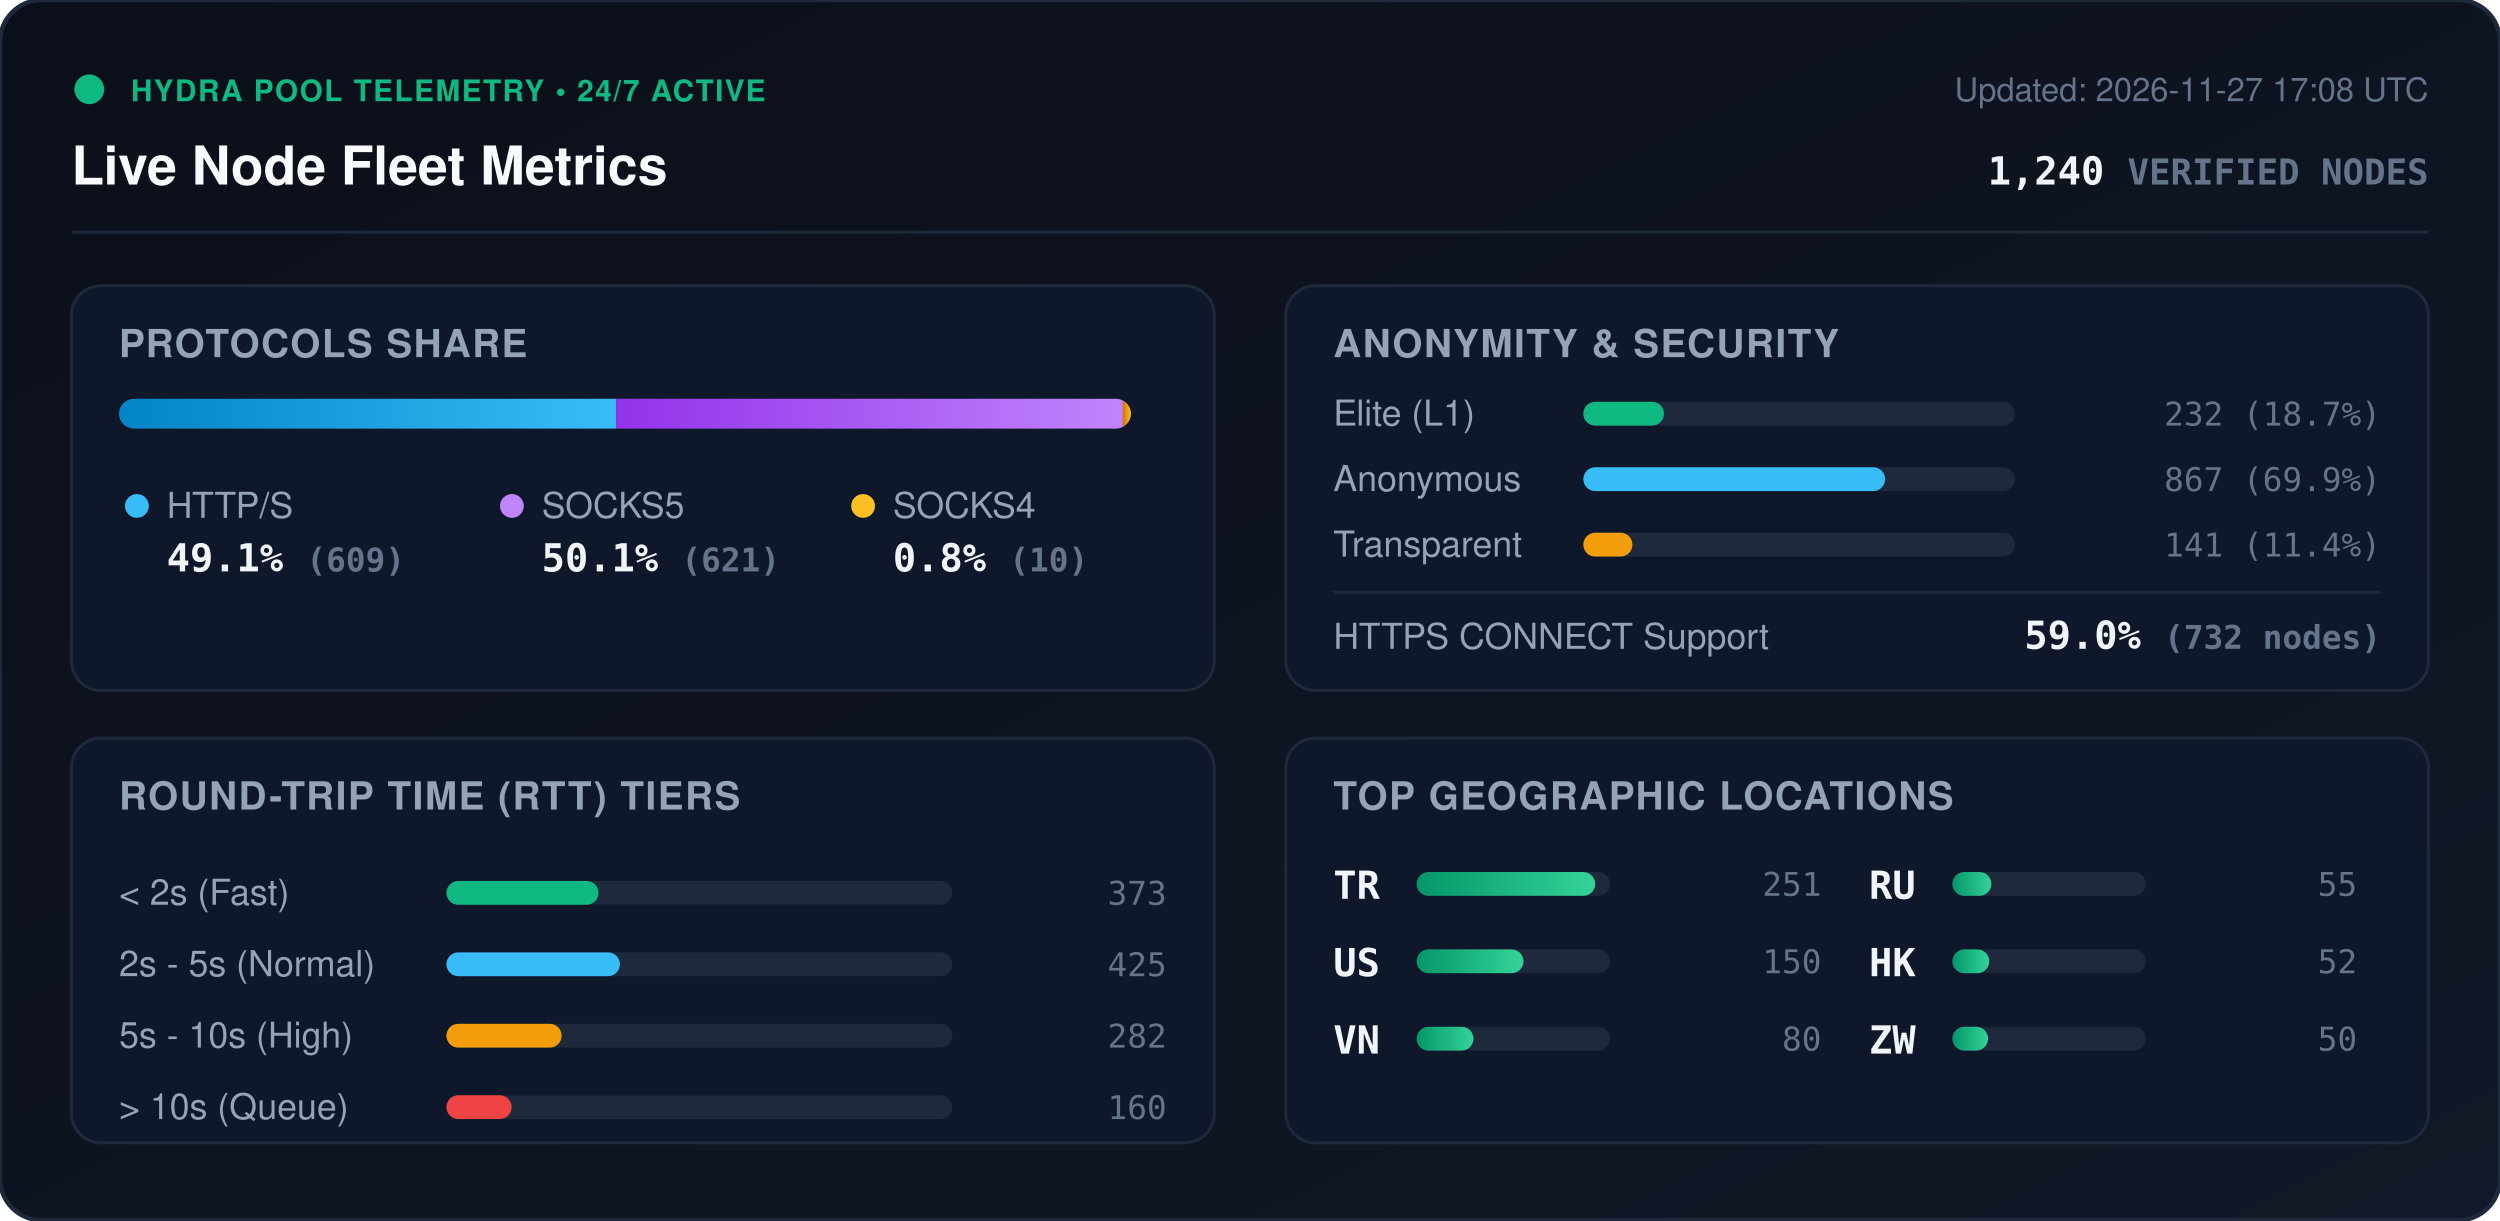
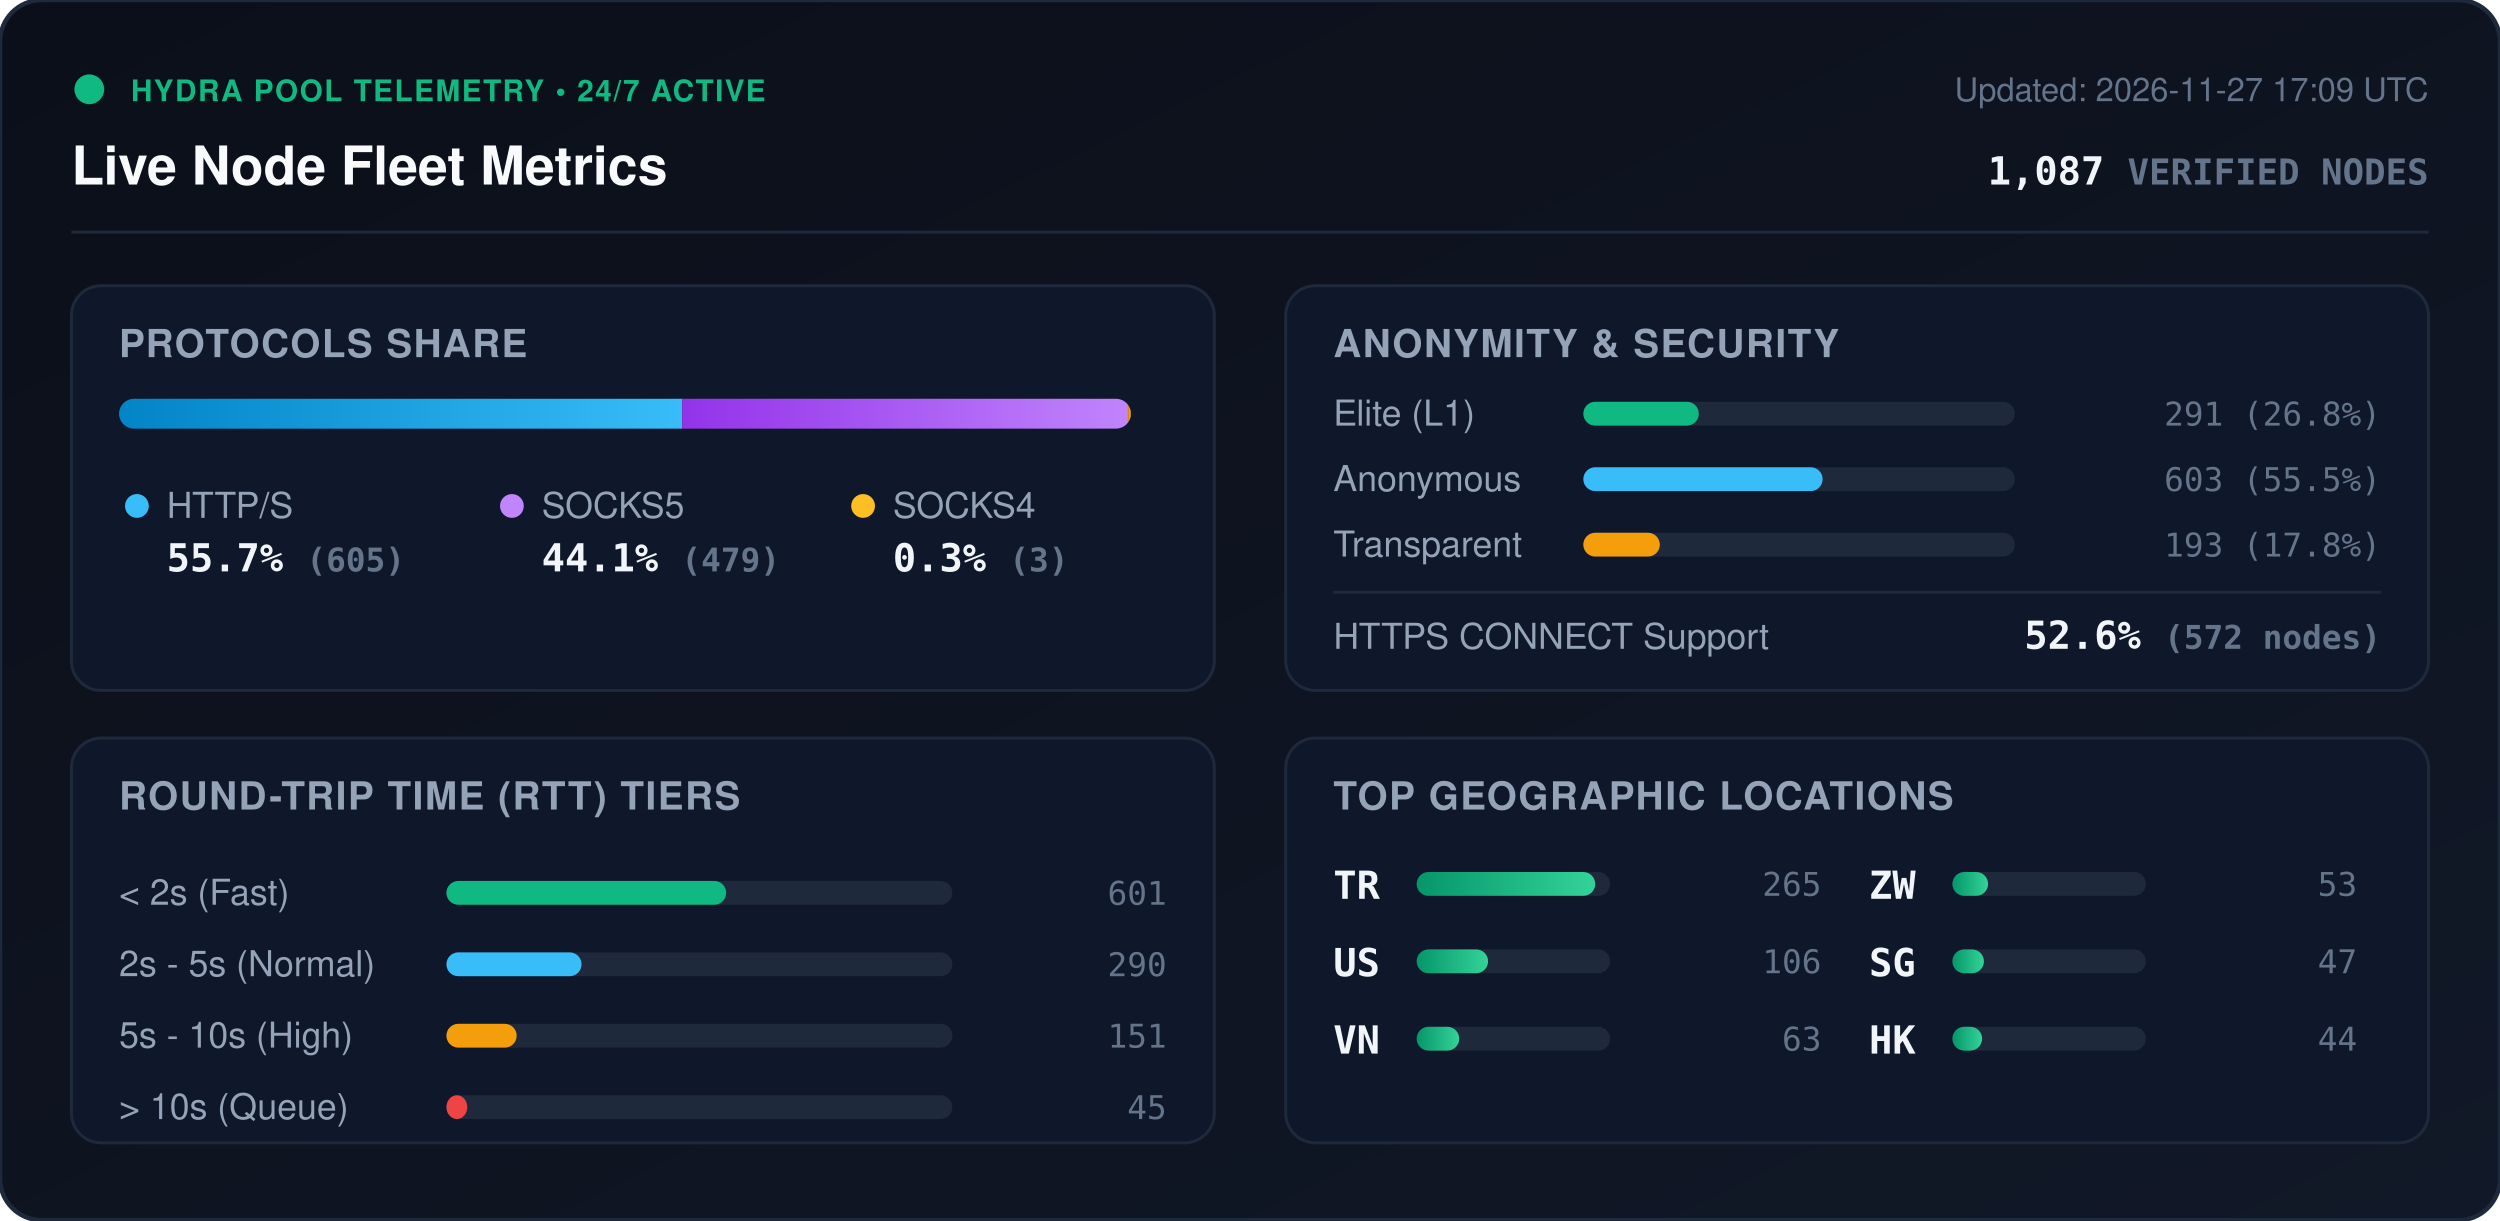
<svg xmlns="http://www.w3.org/2000/svg" viewBox="0 0 840 410" width="840" height="410" style="max-width: 100%; height: auto;">
  <defs>
    <linearGradient id="bg" x1="0%" y1="0%" x2="100%" y2="100%">
      <stop offset="0%" stop-color="#0b0f19" />
      <stop offset="100%" stop-color="#111827" />
    </linearGradient>
    <linearGradient id="bar-http" x1="0%" y1="0%" x2="100%" y2="0%">
      <stop offset="0%" stop-color="#0284c7" />
      <stop offset="100%" stop-color="#38bdf8" />
    </linearGradient>
    <linearGradient id="bar-socks5" x1="0%" y1="0%" x2="100%" y2="0%">
      <stop offset="0%" stop-color="#9333ea" />
      <stop offset="100%" stop-color="#c084fc" />
    </linearGradient>
    <linearGradient id="bar-socks4" x1="0%" y1="0%" x2="100%" y2="0%">
      <stop offset="0%" stop-color="#d97706" />
      <stop offset="100%" stop-color="#fbbf24" />
    </linearGradient>
    <linearGradient id="bar-green" x1="0%" y1="0%" x2="100%" y2="0%">
      <stop offset="0%" stop-color="#059669" />
      <stop offset="100%" stop-color="#34d399" />
    </linearGradient>
    <clipPath id="prog-track-clip">
      <rect width="340.0" height="10" rx="5" />
    </clipPath>
    <style>
      .title { font: 700 18px -apple-system, BlinkMacSystemFont, 'Segoe UI', Helvetica, Arial, sans-serif; fill: #f8fafc; }
      .sub { font: 500 11px -apple-system, BlinkMacSystemFont, 'Segoe UI', Helvetica, Arial, sans-serif; fill: #64748b; }
      .section-hdr { font: 600 13px -apple-system, BlinkMacSystemFont, 'Segoe UI', Helvetica, Arial, sans-serif; fill: #94a3b8; letter-spacing: 0.5px; }
      .metric-val { font: 700 13px -apple-system, BlinkMacSystemFont, 'Segoe UI', Helvetica, Arial, sans-serif; fill: #f1f5f9; }
      .metric-lbl { font: 500 12px -apple-system, BlinkMacSystemFont, 'Segoe UI', Helvetica, Arial, sans-serif; fill: #94a3b8; }
      .badge-txt { font: 700 10px -apple-system, BlinkMacSystemFont, 'Segoe UI', Helvetica, Arial, sans-serif; fill: #10b981; letter-spacing: 0.5px; }
      .mono { font-family: ui-monospace, SFMono-Regular, Menlo, Monaco, Consolas, monospace; }
      .pulse { animation: beacon 2s infinite ease-in-out; }
      @keyframes beacon { 0%, 100% { opacity: 1; } 50% { opacity: 0.35; } }
    </style>
  </defs>
  <rect width="840" height="410" rx="14" fill="url(#bg)" stroke="#1e293b" stroke-width="1.5" />
  <g transform="translate(24, 24)">
    <circle cx="6" cy="6" r="5" fill="#10b981" class="pulse" />
    <text x="20" y="10" class="badge-txt">HYDRA POOL TELEMETRY • 24/7 ACTIVE</text>
    <text x="0" y="38" class="title">Live Node Fleet Metrics</text>
-     <text x="792" y="10" text-anchor="end" class="sub">Updated: 2026-11-27 17:08 UTC</text>
-     <text x="792" y="38" text-anchor="end" class="metric-val mono" fill="#38bdf8">1,240 <tspan font-size="12" fill="#64748b">VERIFIED NODES</tspan>
+     <text x="792" y="10" text-anchor="end" class="sub">Updated: 2026-11-27 17:09 UTC</text>
+     <text x="792" y="38" text-anchor="end" class="metric-val mono" fill="#38bdf8">1,087 <tspan font-size="12" fill="#64748b">VERIFIED NODES</tspan>
    </text>
  </g>
  <line x1="24" y1="78" x2="816" y2="78" stroke="#1e293b" stroke-width="1" />
  <g transform="translate(24, 96)">
    <rect width="384" height="136" rx="10" fill="#0f172a" stroke="#1e293b" />
    <text x="16" y="24" class="section-hdr">PROTOCOLS SHARE</text>
    <g transform="translate(16, 38)">
      <rect width="340.0" height="10" rx="5" fill="#1e293b" />
      <g clip-path="url(#prog-track-clip)">
-         <rect x="0" width="167.0" height="10" fill="url(#bar-http)" />
-         <rect x="167.0" width="170.3" height="10" fill="url(#bar-socks5)" />
-         <rect x="337.3" width="2.7" height="10" fill="url(#bar-socks4)" />
+         <rect x="0" width="189.2" height="10" fill="url(#bar-http)" />
+         <rect x="189.2" width="149.8" height="10" fill="url(#bar-socks5)" />
+         <rect x="339.0" width="0.9" height="10" fill="url(#bar-socks4)" />
      </g>
    </g>
    <g transform="translate(16, 68)">
      <circle cx="6" cy="6" r="4" fill="#38bdf8" />
      <text x="16" y="10" class="metric-lbl">HTTP/S</text>
-       <text x="16" y="28" class="metric-val mono">49.1% <tspan font-size="11" fill="#64748b">(609)</tspan>
+       <text x="16" y="28" class="metric-val mono">55.7% <tspan font-size="11" fill="#64748b">(605)</tspan>
      </text>
      <circle cx="132" cy="6" r="4" fill="#c084fc" />
      <text x="142" y="10" class="metric-lbl">SOCKS5</text>
-       <text x="142" y="28" class="metric-val mono">50.1% <tspan font-size="11" fill="#64748b">(621)</tspan>
+       <text x="142" y="28" class="metric-val mono">44.1% <tspan font-size="11" fill="#64748b">(479)</tspan>
      </text>
      <circle cx="250" cy="6" r="4" fill="#fbbf24" />
      <text x="260" y="10" class="metric-lbl">SOCKS4</text>
-       <text x="260" y="28" class="metric-val mono">0.8% <tspan font-size="11" fill="#64748b">(10)</tspan>
+       <text x="260" y="28" class="metric-val mono">0.3% <tspan font-size="11" fill="#64748b">(3)</tspan>
      </text>
    </g>
  </g>
  <g transform="translate(432, 96)">
    <rect width="384" height="136" rx="10" fill="#0f172a" stroke="#1e293b" />
    <text x="16" y="24" class="section-hdr">ANONYMITY &amp; SECURITY</text>
    <text x="16" y="47" class="metric-lbl">Elite (L1)</text>
    <rect x="100" y="39" width="145.0" height="8" rx="4" fill="#1e293b" />
-     <rect x="100" y="39" width="27.1" height="8" rx="4" fill="#10b981" />
-     <text x="368" y="47" text-anchor="end" class="mono sub" fill="#e2e8f0">232 (18.7%)</text>
+     <rect x="100" y="39" width="38.8" height="8" rx="4" fill="#10b981" />
+     <text x="368" y="47" text-anchor="end" class="mono sub" fill="#e2e8f0">291 (26.8%)</text>
    <text x="16" y="69" class="metric-lbl">Anonymous</text>
    <rect x="100" y="61" width="145.0" height="8" rx="4" fill="#1e293b" />
-     <rect x="100" y="61" width="101.4" height="8" rx="4" fill="#38bdf8" />
-     <text x="368" y="69" text-anchor="end" class="mono sub" fill="#e2e8f0">867 (69.9%)</text>
+     <rect x="100" y="61" width="80.4" height="8" rx="4" fill="#38bdf8" />
+     <text x="368" y="69" text-anchor="end" class="mono sub" fill="#e2e8f0">603 (55.5%)</text>
    <text x="16" y="91" class="metric-lbl">Transparent</text>
    <rect x="100" y="83" width="145.0" height="8" rx="4" fill="#1e293b" />
-     <rect x="100" y="83" width="16.5" height="8" rx="4" fill="#f59e0b" />
-     <text x="368" y="91" text-anchor="end" class="mono sub" fill="#e2e8f0">141 (11.4%)</text>
+     <rect x="100" y="83" width="25.7" height="8" rx="4" fill="#f59e0b" />
+     <text x="368" y="91" text-anchor="end" class="mono sub" fill="#e2e8f0">193 (17.8%)</text>
    <line x1="16" y1="103" x2="368" y2="103" stroke="#1e293b" stroke-width="1" />
    <text x="16" y="122" class="metric-lbl">HTTPS CONNECT Support</text>
-     <text x="368" y="122" text-anchor="end" class="metric-val mono" fill="#34d399">59.0% <tspan font-size="11" fill="#64748b">(732 nodes)</tspan>
+     <text x="368" y="122" text-anchor="end" class="metric-val mono" fill="#34d399">52.6% <tspan font-size="11" fill="#64748b">(572 nodes)</tspan>
    </text>
  </g>
  <g transform="translate(24, 248)">
    <rect width="384" height="136" rx="10" fill="#0f172a" stroke="#1e293b" />
    <text x="16" y="24" class="section-hdr">ROUND-TRIP TIME (RTT) TIERS</text>
    <g transform="translate(16, 42)">
      <text x="0" y="14" class="metric-lbl">&lt; 2s (Fast)</text>
      <rect x="110" y="6" width="170" height="8" rx="4" fill="#1e293b" />
-       <rect x="110" y="6" width="51.1" height="8" rx="4" fill="#10b981" />
-       <text x="352" y="14" text-anchor="end" class="mono sub">373</text>
+       <rect x="110" y="6" width="94.0" height="8" rx="4" fill="#10b981" />
+       <text x="352" y="14" text-anchor="end" class="mono sub">601</text>
      <text x="0" y="38" class="metric-lbl">2s - 5s (Normal)</text>
      <rect x="110" y="30" width="170" height="8" rx="4" fill="#1e293b" />
-       <rect x="110" y="30" width="58.3" height="8" rx="4" fill="#38bdf8" />
-       <text x="352" y="38" text-anchor="end" class="mono sub">425</text>
+       <rect x="110" y="30" width="45.4" height="8" rx="4" fill="#38bdf8" />
+       <text x="352" y="38" text-anchor="end" class="mono sub">290</text>
      <text x="0" y="62" class="metric-lbl">5s - 10s (High)</text>
      <rect x="110" y="54" width="170" height="8" rx="4" fill="#1e293b" />
-       <rect x="110" y="54" width="38.7" height="8" rx="4" fill="#f59e0b" />
-       <text x="352" y="62" text-anchor="end" class="mono sub">282</text>
+       <rect x="110" y="54" width="23.6" height="8" rx="4" fill="#f59e0b" />
+       <text x="352" y="62" text-anchor="end" class="mono sub">151</text>
      <text x="0" y="86" class="metric-lbl">&gt; 10s (Queue)</text>
      <rect x="110" y="78" width="170" height="8" rx="4" fill="#1e293b" />
-       <rect x="110" y="78" width="21.9" height="8" rx="4" fill="#ef4444" />
-       <text x="352" y="86" text-anchor="end" class="mono sub">160</text>
+       <rect x="110" y="78" width="7.0" height="8" rx="4" fill="#ef4444" />
+       <text x="352" y="86" text-anchor="end" class="mono sub">45</text>
    </g>
  </g>
  <g transform="translate(432, 248)">
    <rect width="384" height="136" rx="10" fill="#0f172a" stroke="#1e293b" />
    <text x="16" y="24" class="section-hdr">TOP GEOGRAPHIC LOCATIONS</text>
    <g transform="translate(16, 42)">
      <g transform="translate(0, 0)">
        <text x="0" y="12" class="mono metric-val" font-size="12">TR</text>
        <rect x="28" y="3" width="65" height="8" rx="4" fill="#1e293b" />
        <rect x="28" y="3" width="60.0" height="8" rx="4" fill="url(#bar-green)" />
-         <text x="164" y="11" text-anchor="end" class="mono sub">251</text>
+         <text x="164" y="11" text-anchor="end" class="mono sub">265</text>
      </g>
      <g transform="translate(0, 26)">
        <text x="0" y="12" class="mono metric-val" font-size="12">US</text>
        <rect x="28" y="3" width="65" height="8" rx="4" fill="#1e293b" />
-         <rect x="28" y="3" width="35.9" height="8" rx="4" fill="url(#bar-green)" />
-         <text x="164" y="11" text-anchor="end" class="mono sub">150</text>
+         <rect x="28" y="3" width="24.0" height="8" rx="4" fill="url(#bar-green)" />
+         <text x="164" y="11" text-anchor="end" class="mono sub">106</text>
      </g>
      <g transform="translate(0, 52)">
        <text x="0" y="12" class="mono metric-val" font-size="12">VN</text>
        <rect x="28" y="3" width="65" height="8" rx="4" fill="#1e293b" />
-         <rect x="28" y="3" width="19.1" height="8" rx="4" fill="url(#bar-green)" />
-         <text x="164" y="11" text-anchor="end" class="mono sub">80</text>
+         <rect x="28" y="3" width="14.3" height="8" rx="4" fill="url(#bar-green)" />
+         <text x="164" y="11" text-anchor="end" class="mono sub">63</text>
      </g>
      <g transform="translate(180, 0)">
-         <text x="0" y="12" class="mono metric-val" font-size="12">RU</text>
-         <rect x="28" y="3" width="65" height="8" rx="4" fill="#1e293b" />
-         <rect x="28" y="3" width="13.1" height="8" rx="4" fill="url(#bar-green)" />
-         <text x="164" y="11" text-anchor="end" class="mono sub">55</text>
-       </g>
-       <g transform="translate(180, 26)">
-         <text x="0" y="12" class="mono metric-val" font-size="12">HK</text>
-         <rect x="28" y="3" width="65" height="8" rx="4" fill="#1e293b" />
-         <rect x="28" y="3" width="12.4" height="8" rx="4" fill="url(#bar-green)" />
-         <text x="164" y="11" text-anchor="end" class="mono sub">52</text>
-       </g>
-       <g transform="translate(180, 52)">
        <text x="0" y="12" class="mono metric-val" font-size="12">ZW</text>
        <rect x="28" y="3" width="65" height="8" rx="4" fill="#1e293b" />
        <rect x="28" y="3" width="12.0" height="8" rx="4" fill="url(#bar-green)" />
-         <text x="164" y="11" text-anchor="end" class="mono sub">50</text>
+         <text x="164" y="11" text-anchor="end" class="mono sub">53</text>
+       </g>
+       <g transform="translate(180, 26)">
+         <text x="0" y="12" class="mono metric-val" font-size="12">SG</text>
+         <rect x="28" y="3" width="65" height="8" rx="4" fill="#1e293b" />
+         <rect x="28" y="3" width="10.6" height="8" rx="4" fill="url(#bar-green)" />
+         <text x="164" y="11" text-anchor="end" class="mono sub">47</text>
+       </g>
+       <g transform="translate(180, 52)">
+         <text x="0" y="12" class="mono metric-val" font-size="12">HK</text>
+         <rect x="28" y="3" width="65" height="8" rx="4" fill="#1e293b" />
+         <rect x="28" y="3" width="10.0" height="8" rx="4" fill="url(#bar-green)" />
+         <text x="164" y="11" text-anchor="end" class="mono sub">44</text>
      </g>
    </g>
  </g>
</svg>
